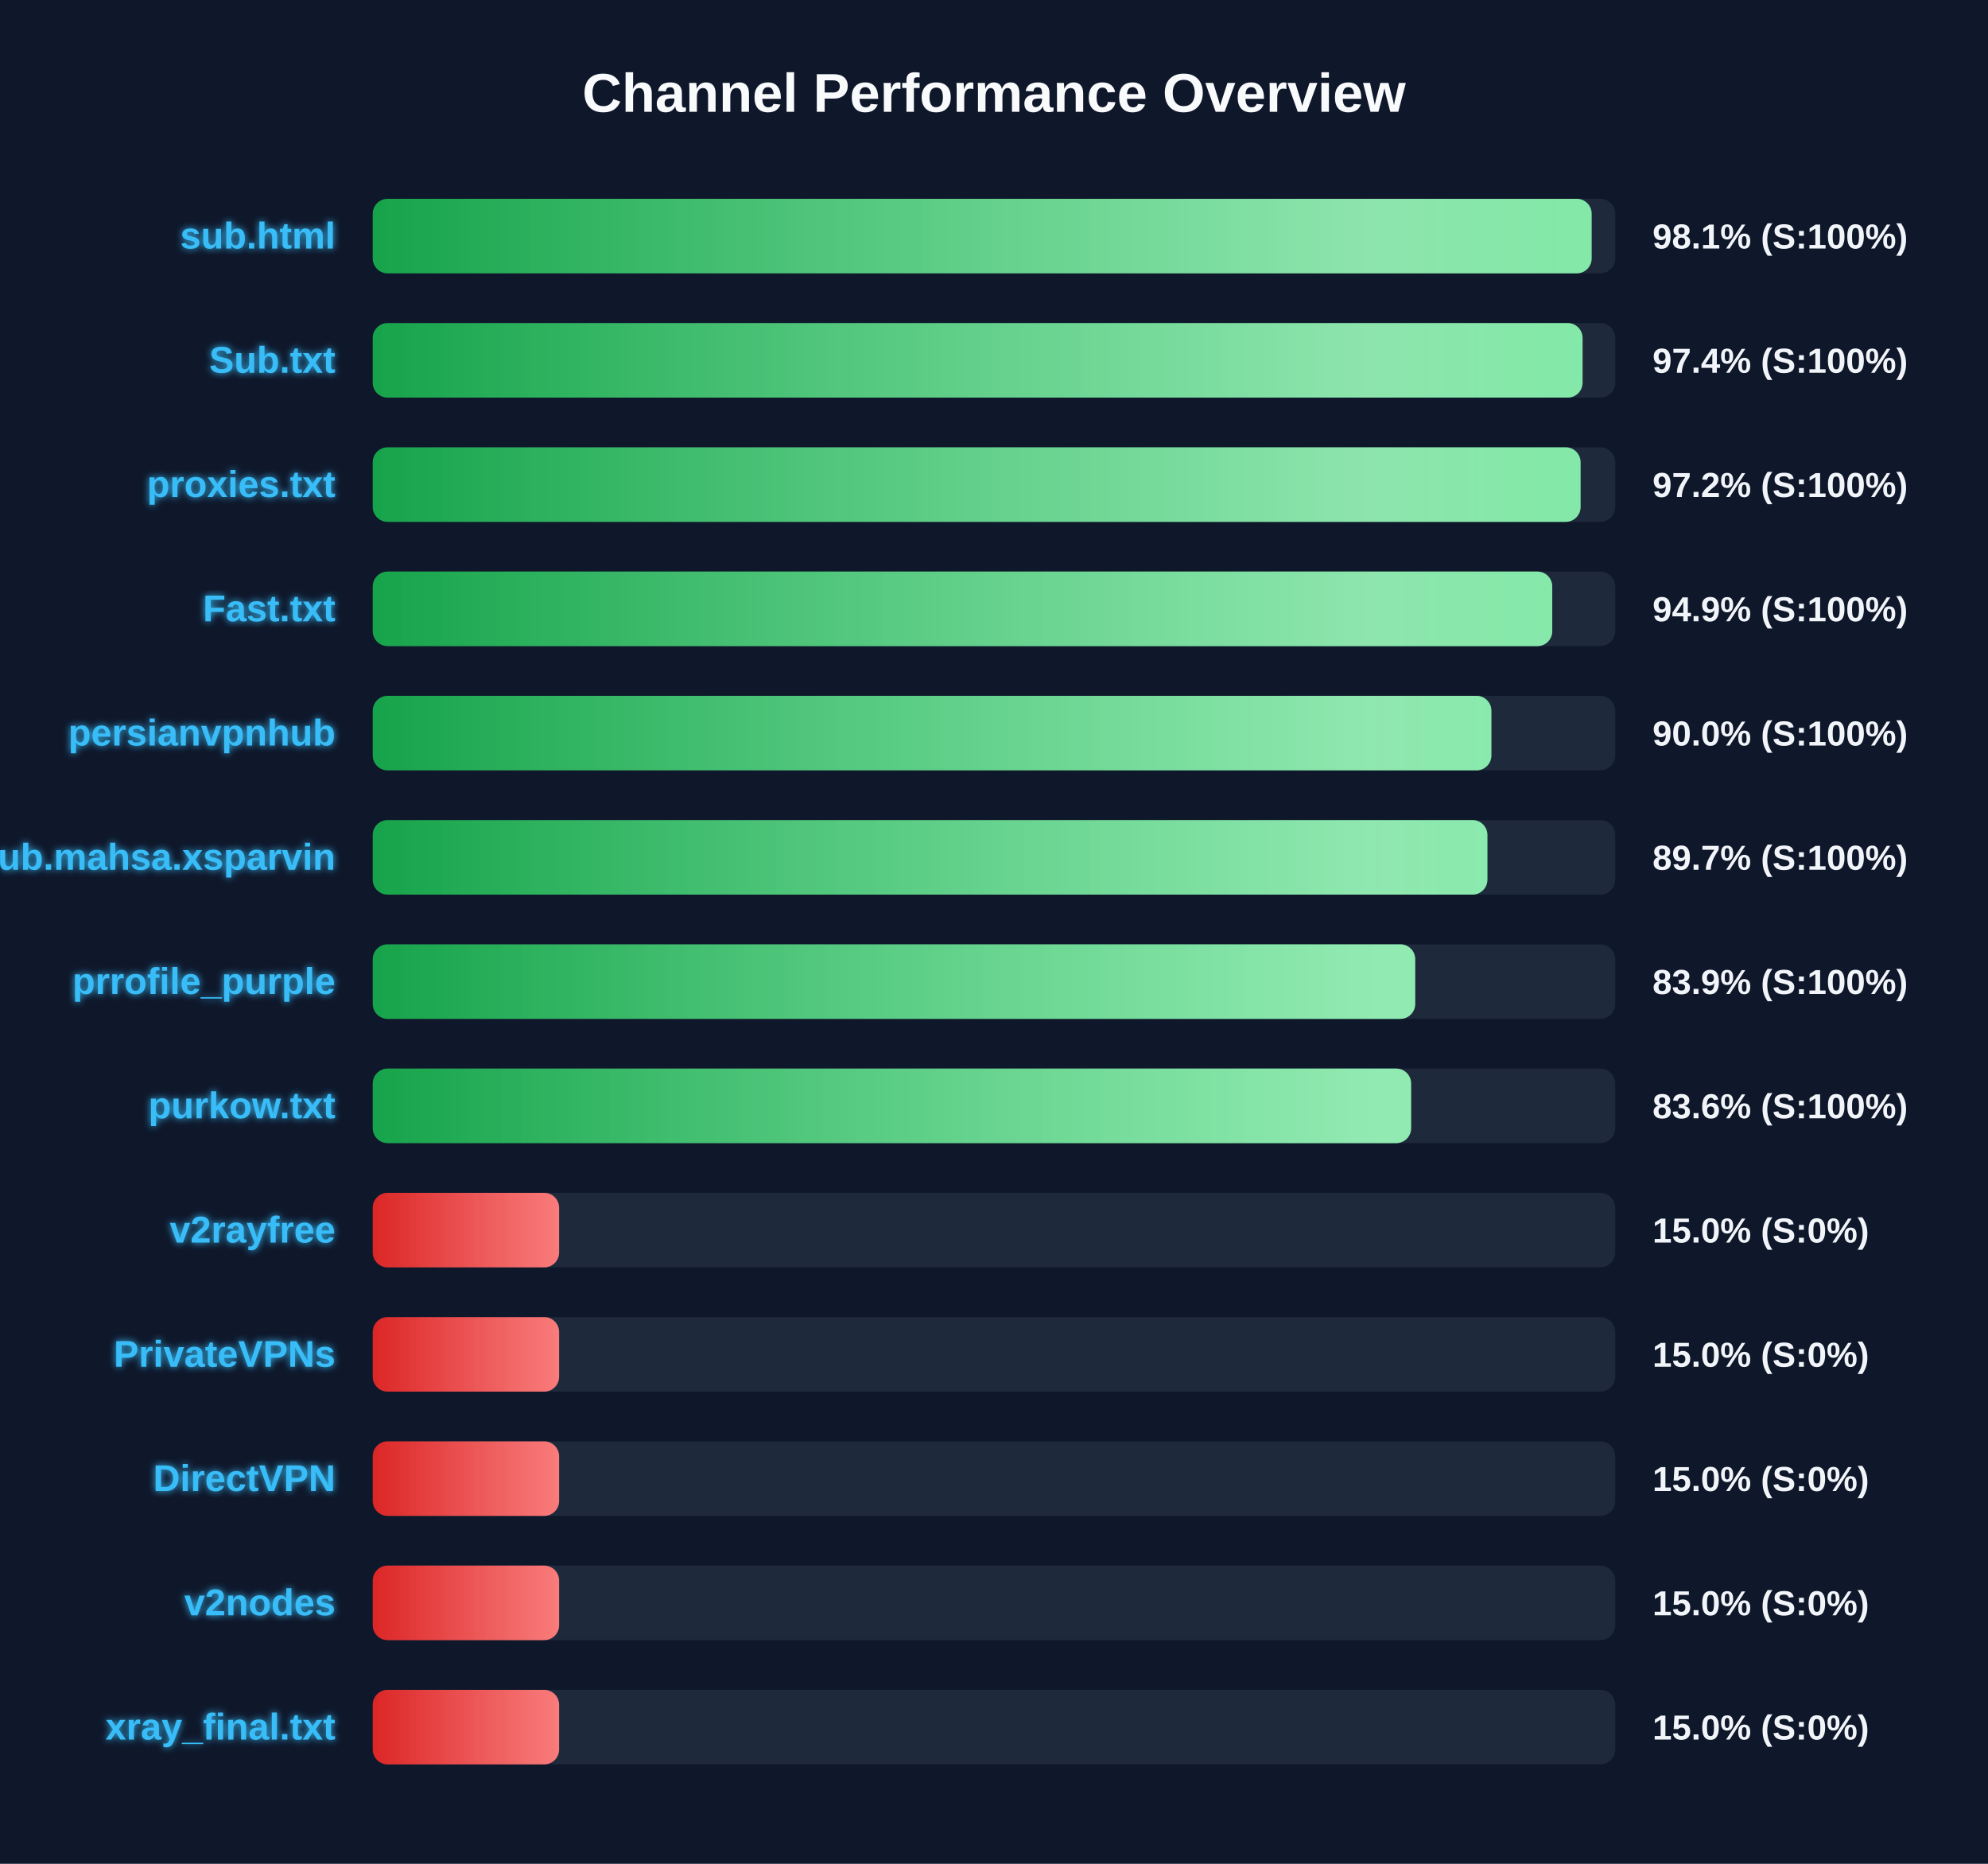
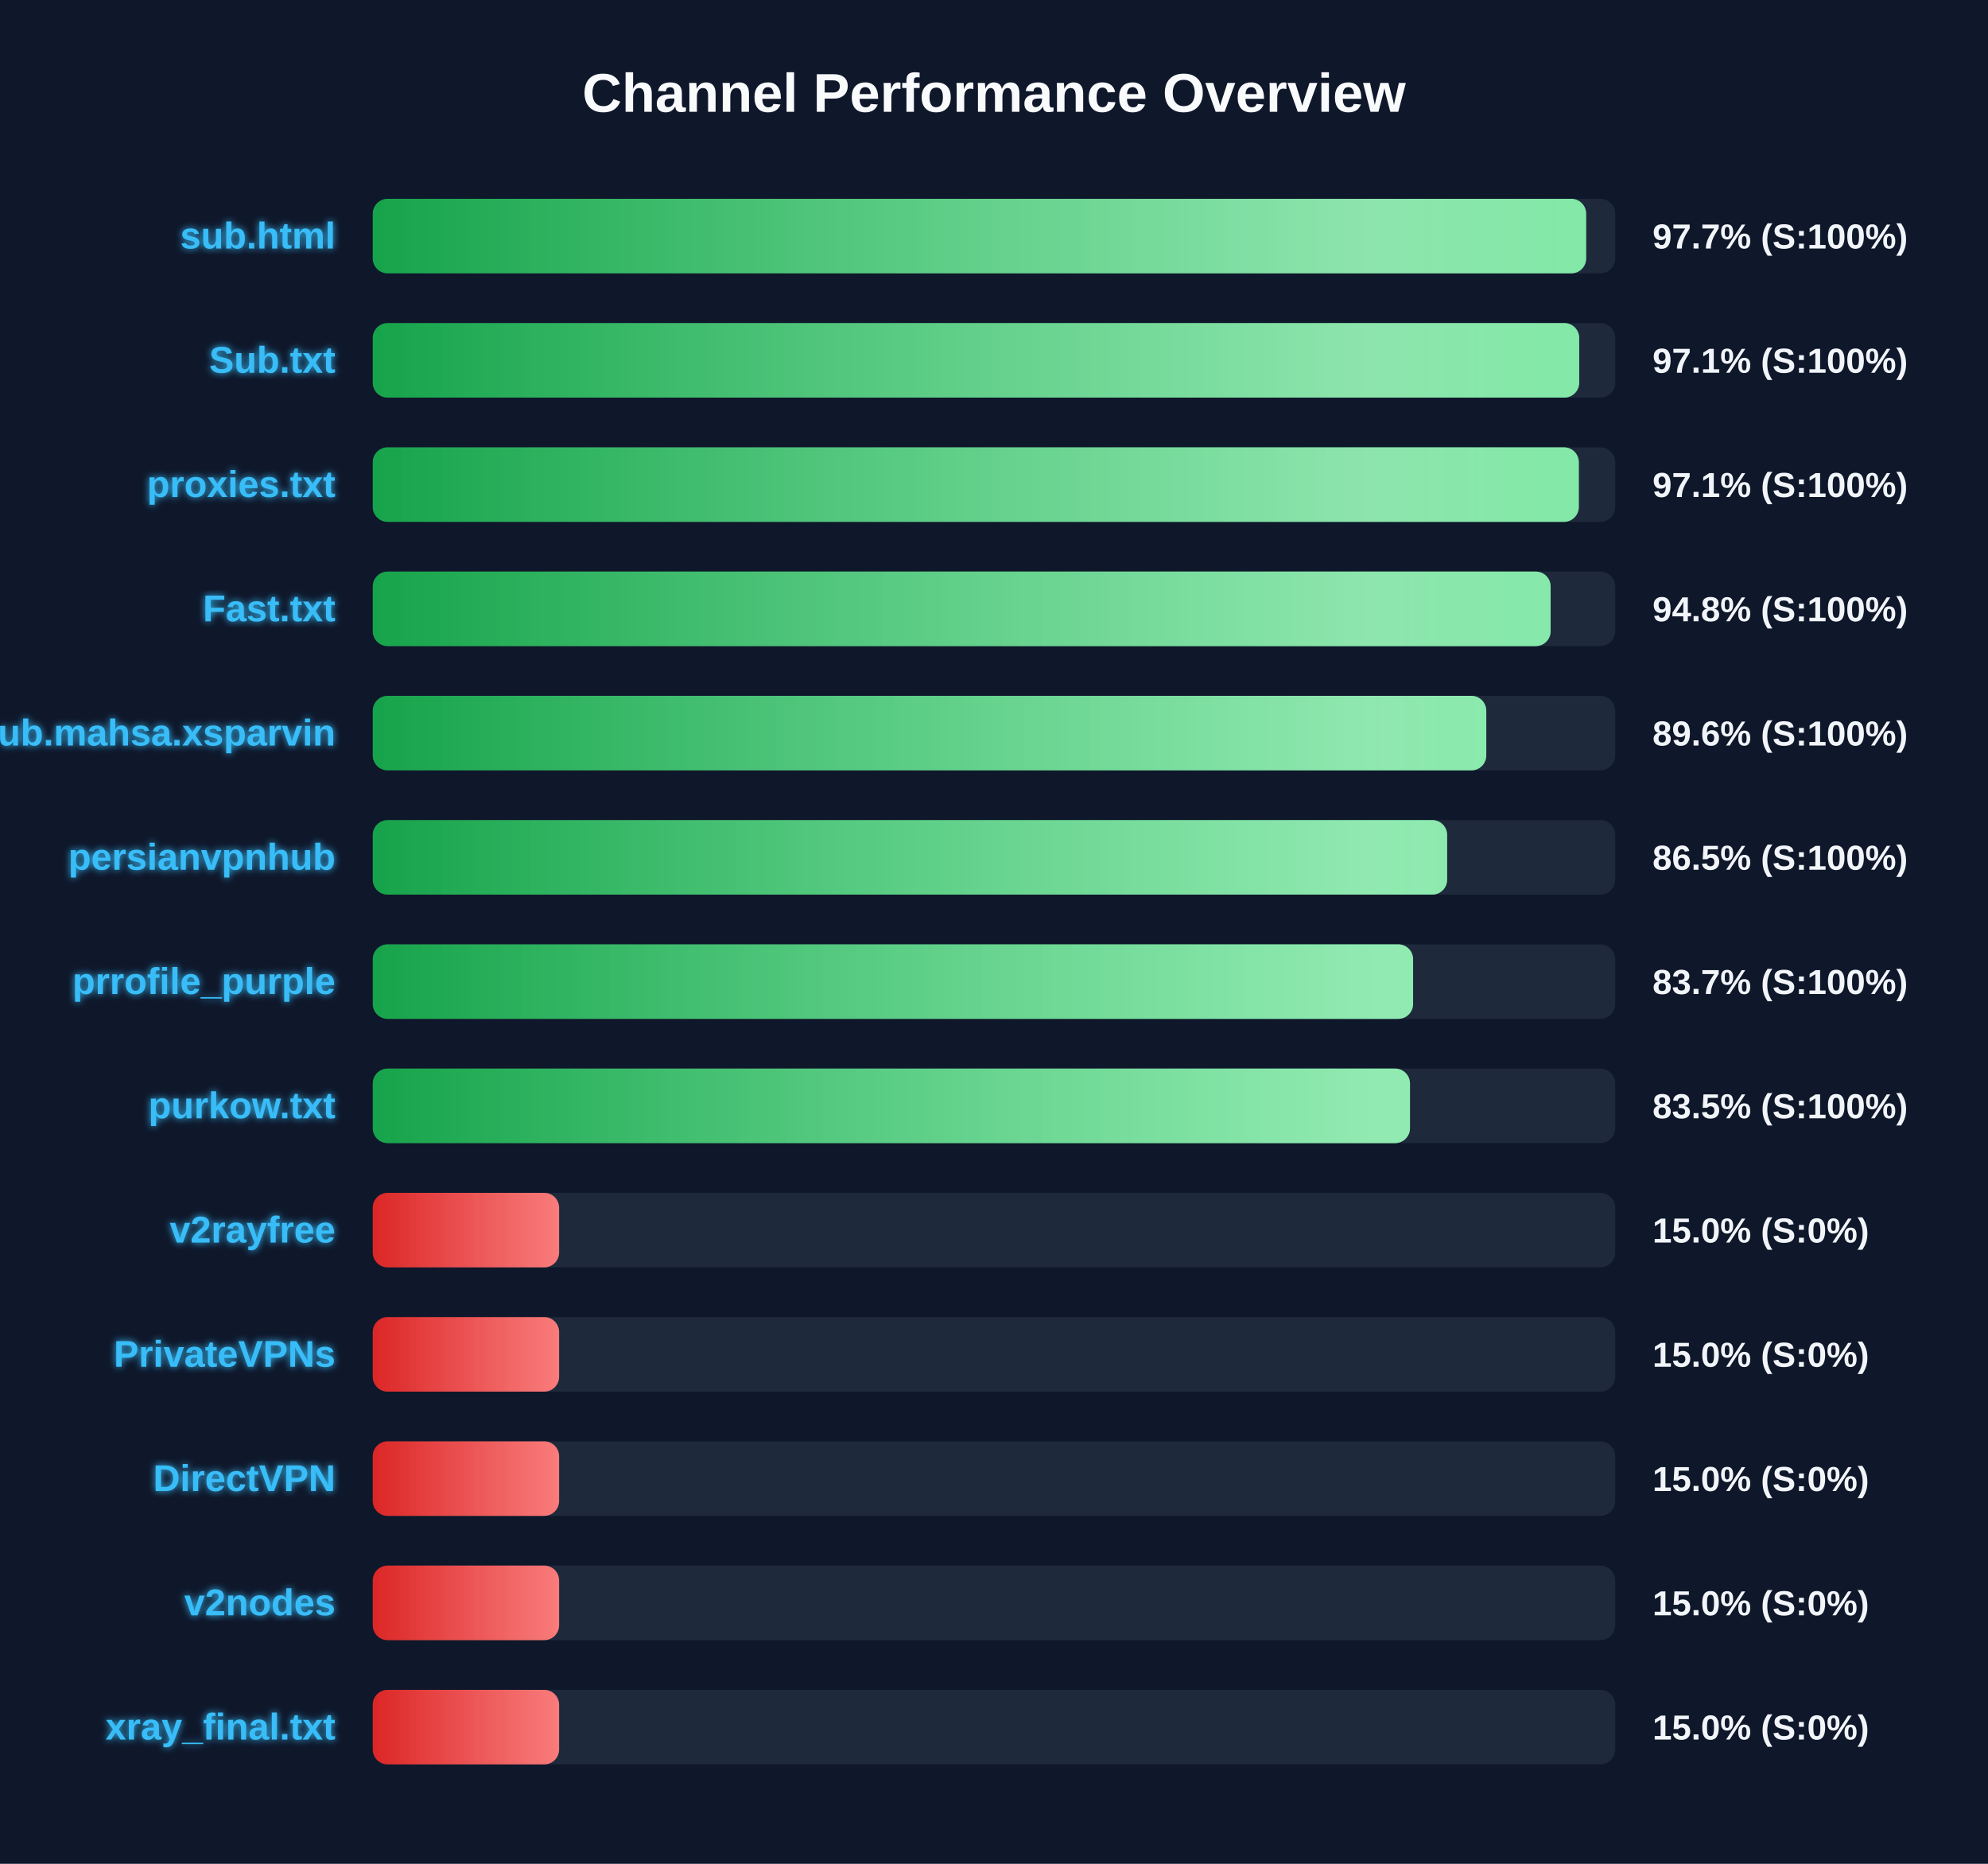
<svg xmlns="http://www.w3.org/2000/svg" width="800" height="750" version="1.1">
  <defs>
    <linearGradient id="grad-green" x1="0%" y1="0%" x2="100%" y2="0%">
      <stop offset="0%" stop-color="#16a34a" />
      <stop offset="100%" stop-color="#4ade80" />
    </linearGradient>
    <linearGradient id="grad-yellow" x1="0%" y1="0%" x2="100%" y2="0%">
      <stop offset="0%" stop-color="#ca8a04" />
      <stop offset="100%" stop-color="#fde047" />
    </linearGradient>
    <linearGradient id="grad-red" x1="0%" y1="0%" x2="100%" y2="0%">
      <stop offset="0%" stop-color="#dc2626" />
      <stop offset="100%" stop-color="#f87171" />
    </linearGradient>
    <linearGradient id="shimmer" x1="0%" y1="0%" x2="100%" y2="0%">
      <stop offset="0%" stop-color="rgba(255,255,255,0)" />
      <stop offset="50%" stop-color="rgba(255,255,255,0.4)" />
      <stop offset="100%" stop-color="rgba(255,255,255,0)" />
    </linearGradient>
    <filter id="glow" x="-20%" y="-20%" width="140%" height="140%">
      <feGaussianBlur stdDeviation="1.5" result="blur" />
      <feComposite in="SourceGraphic" in2="blur" operator="over" />
    </filter>
  </defs>
  <style>
        .bg-rect { fill: #0f172a; }
        .title { font: bold 22px 'Segoe UI', Arial, sans-serif; fill: #f8fafc; }
        .row { font: bold 15px 'Segoe UI', Arial, sans-serif; fill: #38bdf8; filter: url(#glow); }
        .score { font: bold 14px 'Segoe UI', Arial, sans-serif; fill: #f1f5f9; }
        @keyframes shimmer-anim {
            0% { transform: translateX(-100%); }
            100% { transform: translateX(200%); }
        }
        .shimmer-rect {
            animation: shimmer-anim 2.5s infinite linear;
        }
    </style>
  <rect width="100%" height="100%" class="bg-rect" />
  <text x="400" y="45" text-anchor="middle" class="title">Channel Performance Overview</text>
  <rect x="150" y="80" width="500" height="30" fill="#1e293b" rx="6" />
  <clipPath id="clip-0">
-     <rect x="150" y="80" width="490.5" height="30" rx="6" />
+     <rect x="150" y="80" width="488.3" height="30" rx="6" />
  </clipPath>
-   <rect x="150" y="80" width="490.5" height="30" fill="url(#grad-green)" rx="6" />
+   <rect x="150" y="80" width="488.3" height="30" fill="url(#grad-green)" rx="6" />
  <g clip-path="url(#clip-0)">
    <rect x="150" y="80" width="100%" height="30" fill="url(#shimmer)" class="shimmer-rect" />
  </g>
  <text x="135" y="100" text-anchor="end" class="row">sub.html</text>
-   <text x="665" y="100" text-anchor="start" class="score">98.1% (S:100%)</text>
+   <text x="665" y="100" text-anchor="start" class="score">97.7% (S:100%)</text>
  <rect x="150" y="130" width="500" height="30" fill="#1e293b" rx="6" />
  <clipPath id="clip-1">
-     <rect x="150" y="130" width="486.85" height="30" rx="6" />
+     <rect x="150" y="130" width="485.5" height="30" rx="6" />
  </clipPath>
-   <rect x="150" y="130" width="486.85" height="30" fill="url(#grad-green)" rx="6" />
+   <rect x="150" y="130" width="485.5" height="30" fill="url(#grad-green)" rx="6" />
  <g clip-path="url(#clip-1)">
    <rect x="150" y="130" width="100%" height="30" fill="url(#shimmer)" class="shimmer-rect" />
  </g>
  <text x="135" y="150" text-anchor="end" class="row">Sub.txt</text>
-   <text x="665" y="150" text-anchor="start" class="score">97.4% (S:100%)</text>
+   <text x="665" y="150" text-anchor="start" class="score">97.1% (S:100%)</text>
  <rect x="150" y="180" width="500" height="30" fill="#1e293b" rx="6" />
  <clipPath id="clip-2">
-     <rect x="150" y="180" width="486.05" height="30" rx="6" />
+     <rect x="150" y="180" width="485.35" height="30" rx="6" />
  </clipPath>
-   <rect x="150" y="180" width="486.05" height="30" fill="url(#grad-green)" rx="6" />
+   <rect x="150" y="180" width="485.35" height="30" fill="url(#grad-green)" rx="6" />
  <g clip-path="url(#clip-2)">
    <rect x="150" y="180" width="100%" height="30" fill="url(#shimmer)" class="shimmer-rect" />
  </g>
  <text x="135" y="200" text-anchor="end" class="row">proxies.txt</text>
-   <text x="665" y="200" text-anchor="start" class="score">97.2% (S:100%)</text>
+   <text x="665" y="200" text-anchor="start" class="score">97.1% (S:100%)</text>
  <rect x="150" y="230" width="500" height="30" fill="#1e293b" rx="6" />
  <clipPath id="clip-3">
-     <rect x="150" y="230" width="474.65" height="30" rx="6" />
+     <rect x="150" y="230" width="474.0" height="30" rx="6" />
  </clipPath>
-   <rect x="150" y="230" width="474.65" height="30" fill="url(#grad-green)" rx="6" />
+   <rect x="150" y="230" width="474.0" height="30" fill="url(#grad-green)" rx="6" />
  <g clip-path="url(#clip-3)">
    <rect x="150" y="230" width="100%" height="30" fill="url(#shimmer)" class="shimmer-rect" />
  </g>
  <text x="135" y="250" text-anchor="end" class="row">Fast.txt</text>
-   <text x="665" y="250" text-anchor="start" class="score">94.9% (S:100%)</text>
+   <text x="665" y="250" text-anchor="start" class="score">94.8% (S:100%)</text>
  <rect x="150" y="280" width="500" height="30" fill="#1e293b" rx="6" />
  <clipPath id="clip-4">
-     <rect x="150" y="280" width="450.15" height="30" rx="6" />
+     <rect x="150" y="280" width="448.1" height="30" rx="6" />
  </clipPath>
-   <rect x="150" y="280" width="450.15" height="30" fill="url(#grad-green)" rx="6" />
+   <rect x="150" y="280" width="448.1" height="30" fill="url(#grad-green)" rx="6" />
  <g clip-path="url(#clip-4)">
    <rect x="150" y="280" width="100%" height="30" fill="url(#shimmer)" class="shimmer-rect" />
  </g>
-   <text x="135" y="300" text-anchor="end" class="row">persianvpnhub</text>
-   <text x="665" y="300" text-anchor="start" class="score">90.0% (S:100%)</text>
+   <text x="135" y="300" text-anchor="end" class="row">Sub.mahsa.xsparvin</text>
+   <text x="665" y="300" text-anchor="start" class="score">89.6% (S:100%)</text>
  <rect x="150" y="330" width="500" height="30" fill="#1e293b" rx="6" />
  <clipPath id="clip-5">
-     <rect x="150" y="330" width="448.55" height="30" rx="6" />
+     <rect x="150" y="330" width="432.35" height="30" rx="6" />
  </clipPath>
-   <rect x="150" y="330" width="448.55" height="30" fill="url(#grad-green)" rx="6" />
+   <rect x="150" y="330" width="432.35" height="30" fill="url(#grad-green)" rx="6" />
  <g clip-path="url(#clip-5)">
    <rect x="150" y="330" width="100%" height="30" fill="url(#shimmer)" class="shimmer-rect" />
  </g>
-   <text x="135" y="350" text-anchor="end" class="row">Sub.mahsa.xsparvin</text>
-   <text x="665" y="350" text-anchor="start" class="score">89.7% (S:100%)</text>
+   <text x="135" y="350" text-anchor="end" class="row">persianvpnhub</text>
+   <text x="665" y="350" text-anchor="start" class="score">86.5% (S:100%)</text>
  <rect x="150" y="380" width="500" height="30" fill="#1e293b" rx="6" />
  <clipPath id="clip-6">
-     <rect x="150" y="380" width="419.5" height="30" rx="6" />
+     <rect x="150" y="380" width="418.65" height="30" rx="6" />
  </clipPath>
-   <rect x="150" y="380" width="419.5" height="30" fill="url(#grad-green)" rx="6" />
+   <rect x="150" y="380" width="418.65" height="30" fill="url(#grad-green)" rx="6" />
  <g clip-path="url(#clip-6)">
    <rect x="150" y="380" width="100%" height="30" fill="url(#shimmer)" class="shimmer-rect" />
  </g>
  <text x="135" y="400" text-anchor="end" class="row">prrofile_purple</text>
-   <text x="665" y="400" text-anchor="start" class="score">83.9% (S:100%)</text>
+   <text x="665" y="400" text-anchor="start" class="score">83.7% (S:100%)</text>
  <rect x="150" y="430" width="500" height="30" fill="#1e293b" rx="6" />
  <clipPath id="clip-7">
-     <rect x="150" y="430" width="417.85" height="30" rx="6" />
+     <rect x="150" y="430" width="417.4" height="30" rx="6" />
  </clipPath>
-   <rect x="150" y="430" width="417.85" height="30" fill="url(#grad-green)" rx="6" />
+   <rect x="150" y="430" width="417.4" height="30" fill="url(#grad-green)" rx="6" />
  <g clip-path="url(#clip-7)">
    <rect x="150" y="430" width="100%" height="30" fill="url(#shimmer)" class="shimmer-rect" />
  </g>
  <text x="135" y="450" text-anchor="end" class="row">purkow.txt</text>
-   <text x="665" y="450" text-anchor="start" class="score">83.6% (S:100%)</text>
+   <text x="665" y="450" text-anchor="start" class="score">83.5% (S:100%)</text>
  <rect x="150" y="480" width="500" height="30" fill="#1e293b" rx="6" />
  <clipPath id="clip-8">
    <rect x="150" y="480" width="75.0" height="30" rx="6" />
  </clipPath>
  <rect x="150" y="480" width="75.0" height="30" fill="url(#grad-red)" rx="6" />
  <g clip-path="url(#clip-8)">
    <rect x="150" y="480" width="100%" height="30" fill="url(#shimmer)" class="shimmer-rect" />
  </g>
  <text x="135" y="500" text-anchor="end" class="row">v2rayfree</text>
  <text x="665" y="500" text-anchor="start" class="score">15.0% (S:0%)</text>
  <rect x="150" y="530" width="500" height="30" fill="#1e293b" rx="6" />
  <clipPath id="clip-9">
    <rect x="150" y="530" width="75.0" height="30" rx="6" />
  </clipPath>
  <rect x="150" y="530" width="75.0" height="30" fill="url(#grad-red)" rx="6" />
  <g clip-path="url(#clip-9)">
    <rect x="150" y="530" width="100%" height="30" fill="url(#shimmer)" class="shimmer-rect" />
  </g>
  <text x="135" y="550" text-anchor="end" class="row">PrivateVPNs</text>
  <text x="665" y="550" text-anchor="start" class="score">15.0% (S:0%)</text>
  <rect x="150" y="580" width="500" height="30" fill="#1e293b" rx="6" />
  <clipPath id="clip-10">
    <rect x="150" y="580" width="75.0" height="30" rx="6" />
  </clipPath>
  <rect x="150" y="580" width="75.0" height="30" fill="url(#grad-red)" rx="6" />
  <g clip-path="url(#clip-10)">
    <rect x="150" y="580" width="100%" height="30" fill="url(#shimmer)" class="shimmer-rect" />
  </g>
  <text x="135" y="600" text-anchor="end" class="row">DirectVPN</text>
  <text x="665" y="600" text-anchor="start" class="score">15.0% (S:0%)</text>
  <rect x="150" y="630" width="500" height="30" fill="#1e293b" rx="6" />
  <clipPath id="clip-11">
    <rect x="150" y="630" width="75.0" height="30" rx="6" />
  </clipPath>
  <rect x="150" y="630" width="75.0" height="30" fill="url(#grad-red)" rx="6" />
  <g clip-path="url(#clip-11)">
    <rect x="150" y="630" width="100%" height="30" fill="url(#shimmer)" class="shimmer-rect" />
  </g>
  <text x="135" y="650" text-anchor="end" class="row">v2nodes</text>
  <text x="665" y="650" text-anchor="start" class="score">15.0% (S:0%)</text>
  <rect x="150" y="680" width="500" height="30" fill="#1e293b" rx="6" />
  <clipPath id="clip-12">
    <rect x="150" y="680" width="75.0" height="30" rx="6" />
  </clipPath>
  <rect x="150" y="680" width="75.0" height="30" fill="url(#grad-red)" rx="6" />
  <g clip-path="url(#clip-12)">
    <rect x="150" y="680" width="100%" height="30" fill="url(#shimmer)" class="shimmer-rect" />
  </g>
  <text x="135" y="700" text-anchor="end" class="row">xray_final.txt</text>
  <text x="665" y="700" text-anchor="start" class="score">15.0% (S:0%)</text>
</svg>
